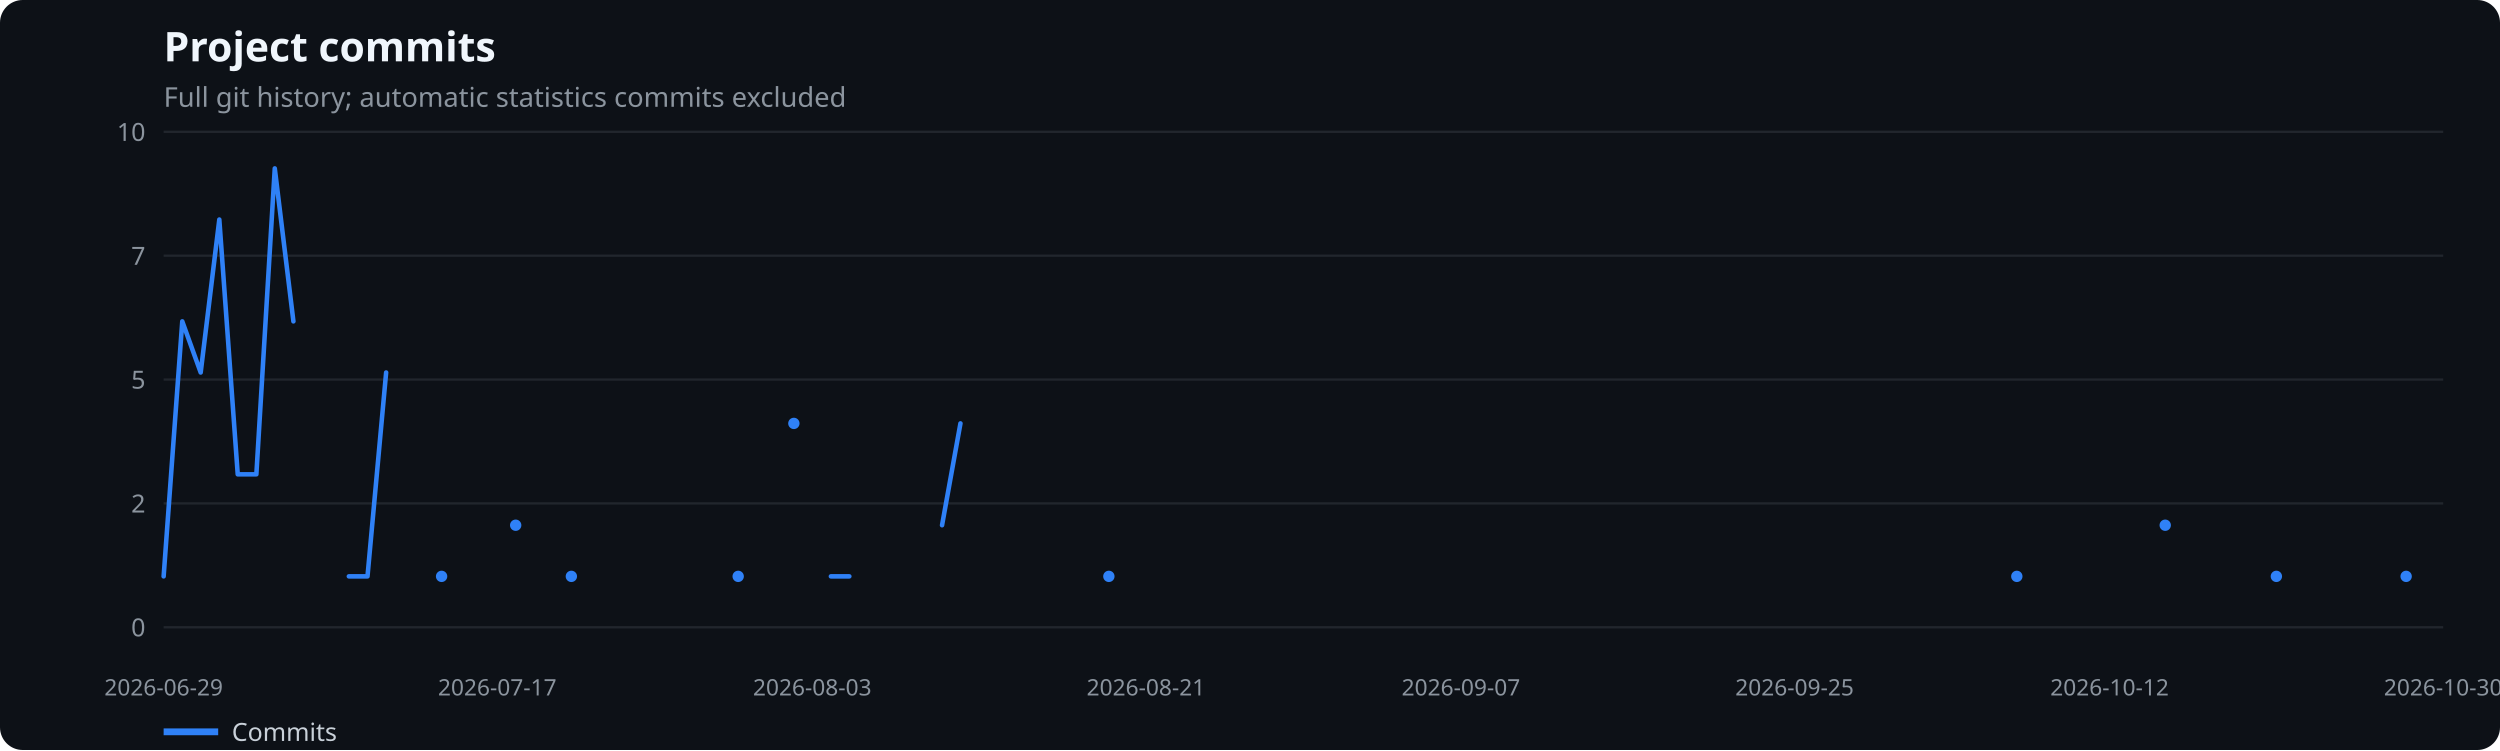
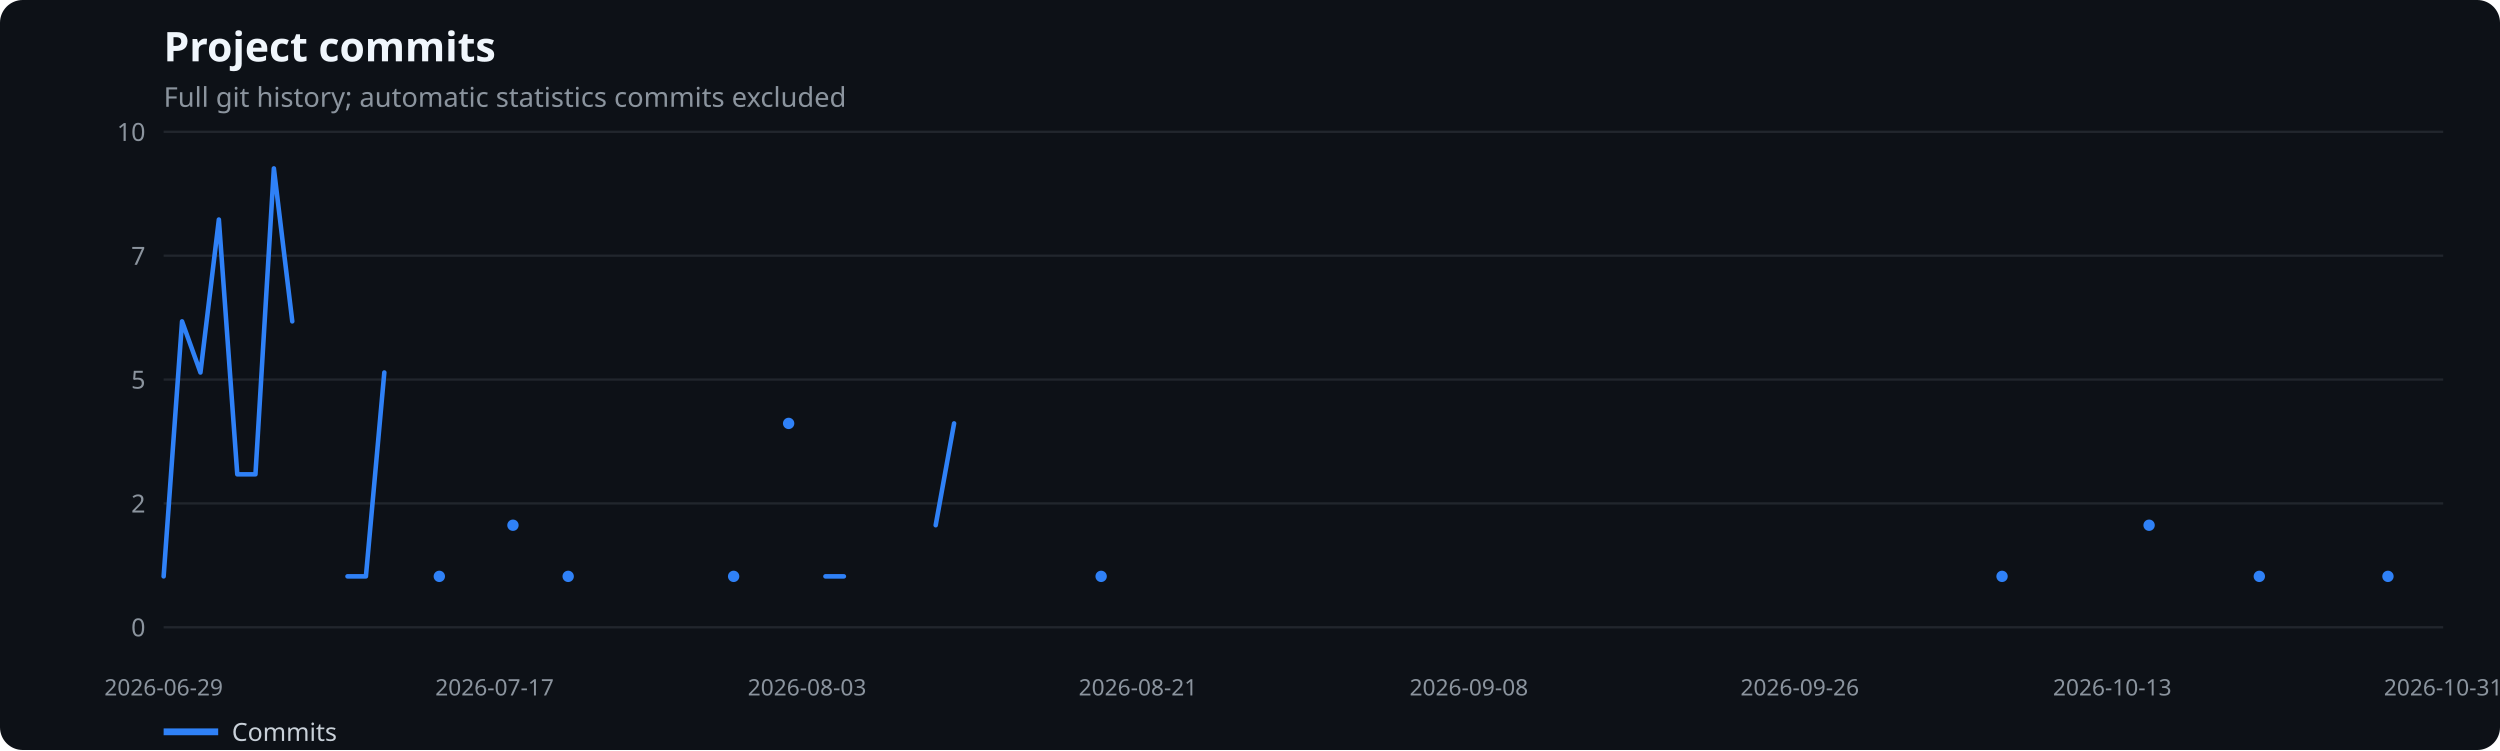
<svg xmlns="http://www.w3.org/2000/svg" width="1100" height="330" viewBox="0 0 1100 330" role="img" aria-label="Project commits">
  <rect width="100%" height="100%" fill="#0d1117" rx="10" />
  <text x="72" y="27" fill="#f0f6fc" font-family="system-ui,sans-serif" font-size="18" font-weight="600">Project commits</text>
  <text x="72" y="47" fill="#8b949e" font-family="system-ui,sans-serif" font-size="12">Full git history; automatic statistics commits excluded</text>
  <line x1="72" x2="1075" y1="276.0" y2="276.0" stroke="#21262d" />
  <text x="64" y="280.0" text-anchor="end" fill="#8b949e" font-family="system-ui,sans-serif" font-size="11">0</text>
  <line x1="72" x2="1075" y1="221.5" y2="221.5" stroke="#21262d" />
  <text x="64" y="225.5" text-anchor="end" fill="#8b949e" font-family="system-ui,sans-serif" font-size="11">2</text>
  <line x1="72" x2="1075" y1="167.0" y2="167.0" stroke="#21262d" />
  <text x="64" y="171.0" text-anchor="end" fill="#8b949e" font-family="system-ui,sans-serif" font-size="11">5</text>
  <line x1="72" x2="1075" y1="112.5" y2="112.5" stroke="#21262d" />
  <text x="64" y="116.5" text-anchor="end" fill="#8b949e" font-family="system-ui,sans-serif" font-size="11">7</text>
  <line x1="72" x2="1075" y1="58.0" y2="58.0" stroke="#21262d" />
  <text x="64" y="62.0" text-anchor="end" fill="#8b949e" font-family="system-ui,sans-serif" font-size="11">10</text>
  <text x="72.0" y="306" text-anchor="middle" fill="#8b949e" font-family="system-ui,sans-serif" font-size="10">2026-06-29</text>
-   <text x="218.8" y="306" text-anchor="middle" fill="#8b949e" font-family="system-ui,sans-serif" font-size="10">2026-07-17</text>
-   <text x="357.4" y="306" text-anchor="middle" fill="#8b949e" font-family="system-ui,sans-serif" font-size="10">2026-08-03</text>
-   <text x="504.2" y="306" text-anchor="middle" fill="#8b949e" font-family="system-ui,sans-serif" font-size="10">2026-08-21</text>
-   <text x="642.8" y="306" text-anchor="middle" fill="#8b949e" font-family="system-ui,sans-serif" font-size="10">2026-09-07</text>
-   <text x="789.6" y="306" text-anchor="middle" fill="#8b949e" font-family="system-ui,sans-serif" font-size="10">2026-09-25</text>
-   <text x="928.2" y="306" text-anchor="middle" fill="#8b949e" font-family="system-ui,sans-serif" font-size="10">2026-10-12</text>
-   <text x="1075.0" y="306" text-anchor="middle" fill="#8b949e" font-family="system-ui,sans-serif" font-size="10">2026-10-30</text>
-   <polyline points="72.0,253.6 80.2,141.4 88.3,163.9 96.5,96.6 104.6,208.7 112.8,208.7 120.9,74.1 129.1,141.4" fill="none" stroke="#2f81f7" stroke-width="2" stroke-linecap="round" stroke-linejoin="round" />
-   <polyline points="153.5,253.6 161.7,253.6 169.9,163.9" fill="none" stroke="#2f81f7" stroke-width="2" stroke-linecap="round" stroke-linejoin="round" />
-   <circle cx="194.3" cy="253.6" r="2.5" fill="#2f81f7" />
-   <circle cx="226.9" cy="231.1" r="2.5" fill="#2f81f7" />
-   <circle cx="251.4" cy="253.6" r="2.5" fill="#2f81f7" />
-   <circle cx="324.8" cy="253.6" r="2.5" fill="#2f81f7" />
-   <circle cx="349.3" cy="186.3" r="2.5" fill="#2f81f7" />
-   <polyline points="365.6,253.6 373.7,253.6" fill="none" stroke="#2f81f7" stroke-width="2" stroke-linecap="round" stroke-linejoin="round" />
-   <polyline points="414.5,231.1 422.6,186.3" fill="none" stroke="#2f81f7" stroke-width="2" stroke-linecap="round" stroke-linejoin="round" />
-   <circle cx="487.9" cy="253.6" r="2.5" fill="#2f81f7" />
-   <circle cx="887.4" cy="253.6" r="2.5" fill="#2f81f7" />
-   <circle cx="952.7" cy="231.1" r="2.5" fill="#2f81f7" />
-   <circle cx="1001.6" cy="253.6" r="2.5" fill="#2f81f7" />
-   <circle cx="1058.7" cy="253.6" r="2.5" fill="#2f81f7" />
+   <text x="217.6" y="306" text-anchor="middle" fill="#8b949e" font-family="system-ui,sans-serif" font-size="10">2026-07-17</text>
+   <text x="355.1" y="306" text-anchor="middle" fill="#8b949e" font-family="system-ui,sans-serif" font-size="10">2026-08-03</text>
+   <text x="500.7" y="306" text-anchor="middle" fill="#8b949e" font-family="system-ui,sans-serif" font-size="10">2026-08-21</text>
+   <text x="646.3" y="306" text-anchor="middle" fill="#8b949e" font-family="system-ui,sans-serif" font-size="10">2026-09-08</text>
+   <text x="791.9" y="306" text-anchor="middle" fill="#8b949e" font-family="system-ui,sans-serif" font-size="10">2026-09-26</text>
+   <text x="929.4" y="306" text-anchor="middle" fill="#8b949e" font-family="system-ui,sans-serif" font-size="10">2026-10-13</text>
+   <text x="1075.0" y="306" text-anchor="middle" fill="#8b949e" font-family="system-ui,sans-serif" font-size="10">2026-10-31</text>
+   <polyline points="72.0,253.6 80.1,141.4 88.2,163.9 96.3,96.6 104.4,208.7 112.4,208.7 120.5,74.1 128.6,141.4" fill="none" stroke="#2f81f7" stroke-width="2" stroke-linecap="round" stroke-linejoin="round" />
+   <polyline points="152.9,253.6 161.0,253.6 169.1,163.9" fill="none" stroke="#2f81f7" stroke-width="2" stroke-linecap="round" stroke-linejoin="round" />
+   <circle cx="193.3" cy="253.6" r="2.5" fill="#2f81f7" />
+   <circle cx="225.7" cy="231.1" r="2.5" fill="#2f81f7" />
+   <circle cx="250.0" cy="253.6" r="2.5" fill="#2f81f7" />
+   <circle cx="322.8" cy="253.6" r="2.5" fill="#2f81f7" />
+   <circle cx="347.0" cy="186.3" r="2.5" fill="#2f81f7" />
+   <polyline points="363.2,253.6 371.3,253.6" fill="none" stroke="#2f81f7" stroke-width="2" stroke-linecap="round" stroke-linejoin="round" />
+   <polyline points="411.7,231.1 419.8,186.3" fill="none" stroke="#2f81f7" stroke-width="2" stroke-linecap="round" stroke-linejoin="round" />
+   <circle cx="484.5" cy="253.6" r="2.5" fill="#2f81f7" />
+   <circle cx="880.9" cy="253.6" r="2.5" fill="#2f81f7" />
+   <circle cx="945.6" cy="231.1" r="2.5" fill="#2f81f7" />
+   <circle cx="994.1" cy="253.6" r="2.5" fill="#2f81f7" />
+   <circle cx="1050.7" cy="253.6" r="2.5" fill="#2f81f7" />
  <line x1="72" x2="96" y1="322" y2="322" stroke="#2f81f7" stroke-width="3" />
  <text x="102" y="326" fill="#c9d1d9" font-family="system-ui,sans-serif" font-size="11">Commits</text>
</svg>
